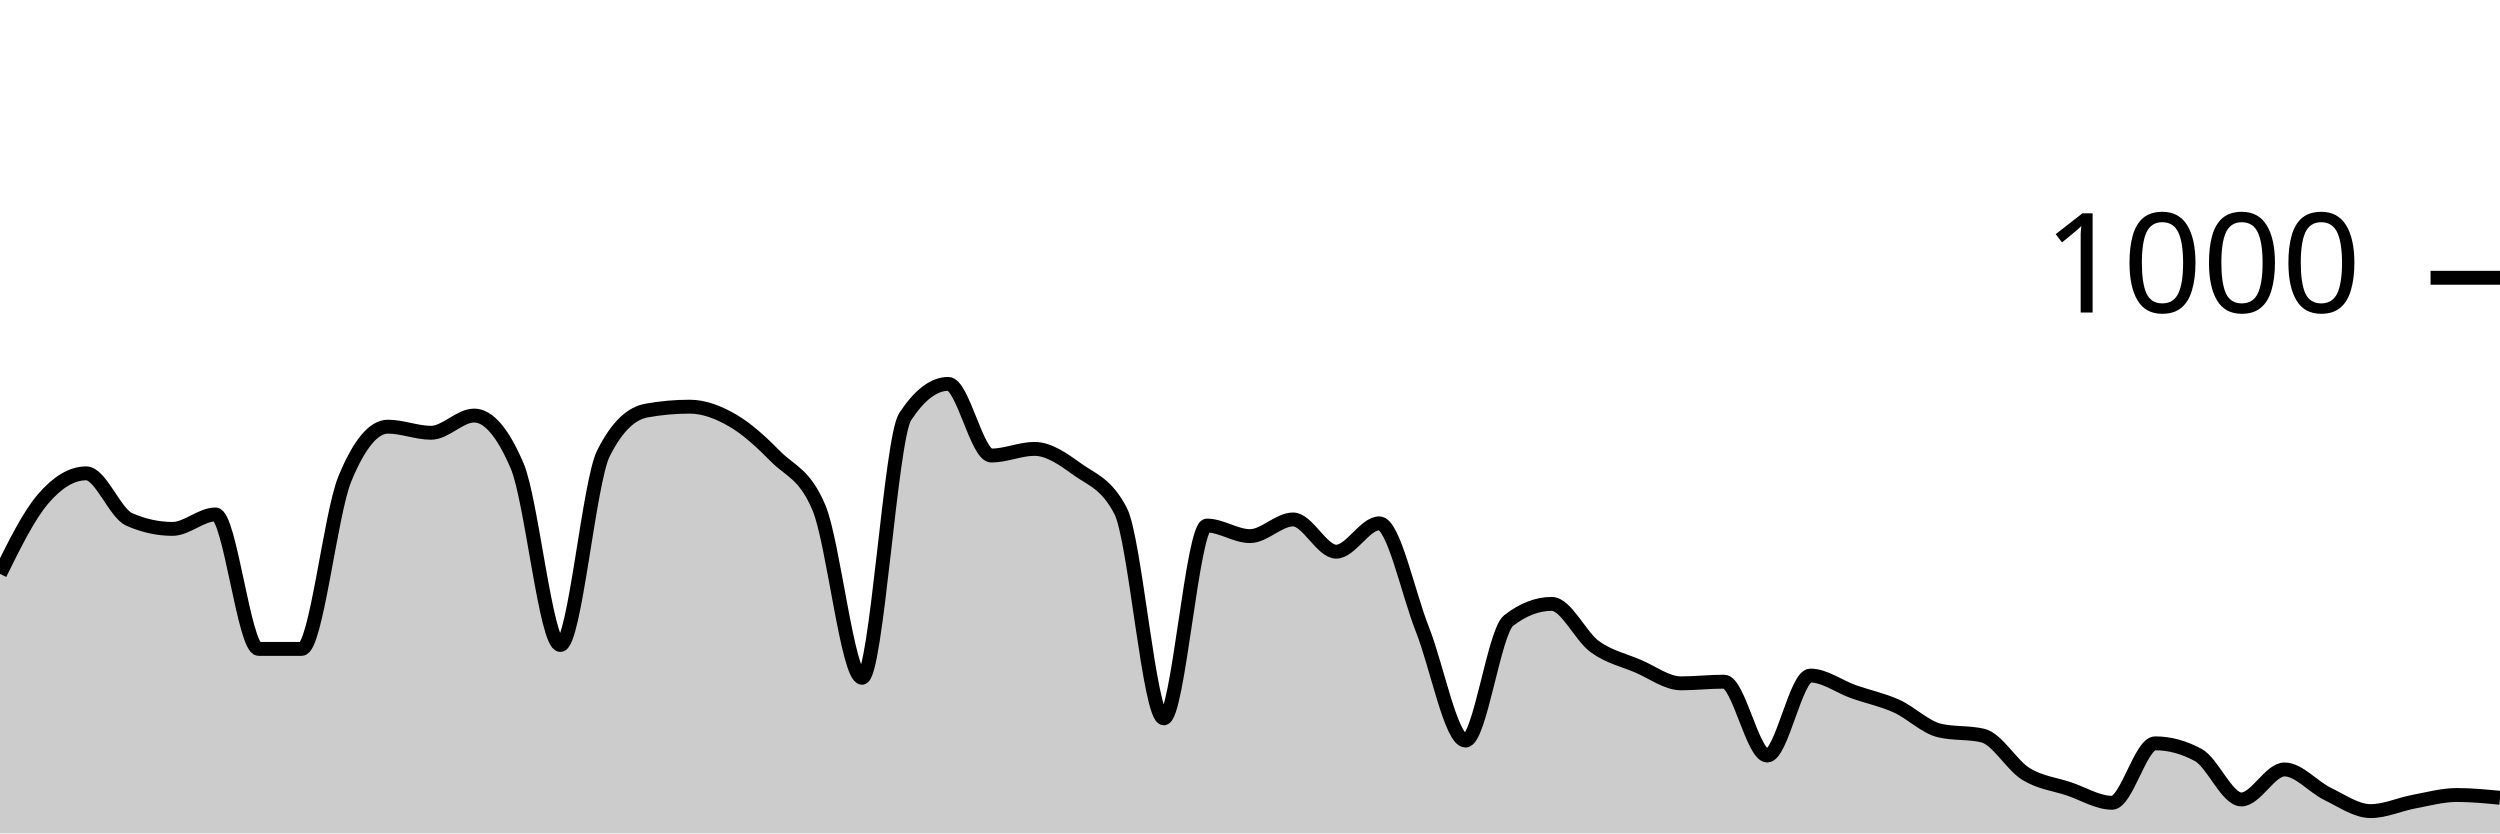
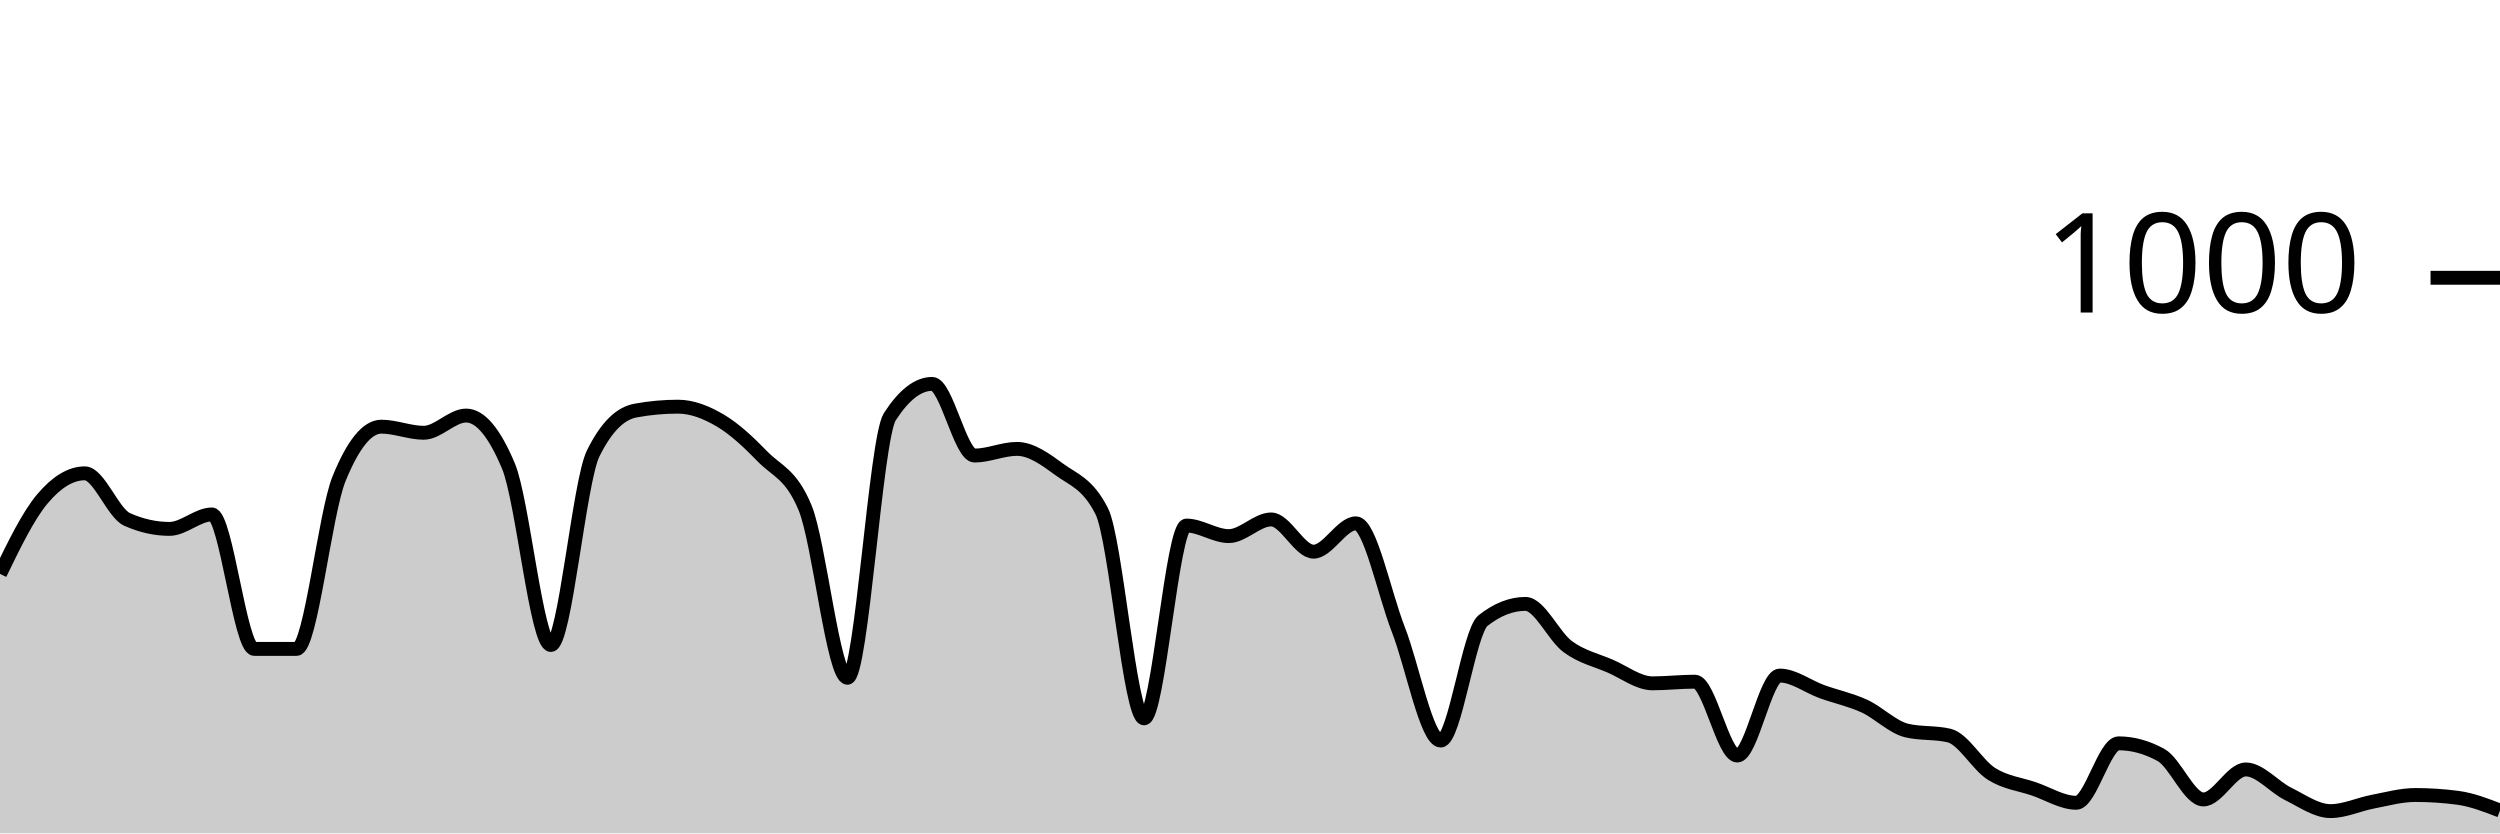
<svg xmlns="http://www.w3.org/2000/svg" viewBox="0 0 180 60">
  <g transform="translate(0,20)">
-     <path class="area" fill="rgba(0, 0, 0, 0.2)" d="M0,21.32C1.034,19.223,2.069,17.127,3.103,15.92C4.138,14.713,5.172,14.08,6.207,14.08C7.241,14.08,8.276,16.947,9.31,17.4C10.345,17.853,11.379,18.08,12.414,18.08C13.448,18.08,14.483,17.04,15.517,17.04C16.552,17.04,17.586,26.72,18.621,26.72C19.655,26.72,20.69,26.72,21.724,26.72C22.759,26.72,23.793,16.987,24.828,14.48C25.862,11.973,26.897,10.72,27.931,10.72C28.966,10.72,30,11.16,31.034,11.16C32.069,11.16,33.103,9.92,34.138,9.92C35.172,9.92,36.207,11.133,37.241,13.56C38.276,15.987,39.31,26.44,40.345,26.44C41.379,26.44,42.414,14.693,43.448,12.64C44.483,10.587,45.517,9.747,46.552,9.56C47.586,9.373,48.621,9.28,49.655,9.28C50.69,9.28,51.724,9.68,52.759,10.28C53.793,10.88,54.828,11.833,55.862,12.88C56.897,13.927,57.931,14.107,58.966,16.56C60,19.013,61.034,28.8,62.069,28.8C63.103,28.8,64.138,11.573,65.172,10C66.207,8.427,67.241,7.64,68.276,7.64C69.31,7.64,70.345,12.8,71.379,12.8C72.414,12.8,73.448,12.32,74.483,12.32C75.517,12.32,76.552,13.053,77.586,13.8C78.621,14.547,79.655,14.8,80.69,16.8C81.724,18.8,82.759,31.72,83.793,31.72C84.828,31.72,85.862,17.84,86.897,17.84C87.931,17.84,88.966,18.6,90,18.6C91.034,18.6,92.069,17.4,93.103,17.4C94.138,17.4,95.172,19.72,96.207,19.72C97.241,19.72,98.276,17.68,99.31,17.68C100.345,17.68,101.379,22.713,102.414,25.32C103.448,27.927,104.483,33.32,105.517,33.32C106.552,33.32,107.586,25.48,108.621,24.68C109.655,23.88,110.69,23.48,111.724,23.48C112.759,23.48,113.793,25.813,114.828,26.56C115.862,27.307,116.897,27.52,117.931,27.96C118.966,28.4,120,29.2,121.034,29.2C122.069,29.2,123.103,29.08,124.138,29.08C125.172,29.08,126.207,34.4,127.241,34.4C128.276,34.4,129.31,28.64,130.345,28.64C131.379,28.64,132.414,29.433,133.448,29.8C134.483,30.167,135.517,30.373,136.552,30.84C137.586,31.307,138.621,32.36,139.655,32.6C140.69,32.84,141.724,32.72,142.759,32.96C143.793,33.2,144.828,35.08,145.862,35.72C146.897,36.36,147.931,36.453,148.966,36.8C150,37.147,151.034,37.8,152.069,37.8C153.103,37.8,154.138,33.52,155.172,33.52C156.207,33.52,157.241,33.8,158.276,34.36C159.31,34.92,160.345,37.56,161.379,37.56C162.414,37.56,163.448,35.4,164.483,35.4C165.517,35.4,166.552,36.66,167.586,37.16C168.621,37.66,169.655,38.4,170.69,38.4C171.724,38.4,172.759,37.913,173.793,37.72C174.828,37.527,175.862,37.24,176.897,37.24C177.931,37.24,178.966,37.34,180,37.44L180,40C178.966,40,177.931,40,176.897,40C175.862,40,174.828,40,173.793,40C172.759,40,171.724,40,170.69,40C169.655,40,168.621,40,167.586,40C166.552,40,165.517,40,164.483,40C163.448,40,162.414,40,161.379,40C160.345,40,159.31,40,158.276,40C157.241,40,156.207,40,155.172,40C154.138,40,153.103,40,152.069,40C151.034,40,150,40,148.966,40C147.931,40,146.897,40,145.862,40C144.828,40,143.793,40,142.759,40C141.724,40,140.69,40,139.655,40C138.621,40,137.586,40,136.552,40C135.517,40,134.483,40,133.448,40C132.414,40,131.379,40,130.345,40C129.31,40,128.276,40,127.241,40C126.207,40,125.172,40,124.138,40C123.103,40,122.069,40,121.034,40C120,40,118.966,40,117.931,40C116.897,40,115.862,40,114.828,40C113.793,40,112.759,40,111.724,40C110.69,40,109.655,40,108.621,40C107.586,40,106.552,40,105.517,40C104.483,40,103.448,40,102.414,40C101.379,40,100.345,40,99.31,40C98.276,40,97.241,40,96.207,40C95.172,40,94.138,40,93.103,40C92.069,40,91.034,40,90,40C88.966,40,87.931,40,86.897,40C85.862,40,84.828,40,83.793,40C82.759,40,81.724,40,80.69,40C79.655,40,78.621,40,77.586,40C76.552,40,75.517,40,74.483,40C73.448,40,72.414,40,71.379,40C70.345,40,69.31,40,68.276,40C67.241,40,66.207,40,65.172,40C64.138,40,63.103,40,62.069,40C61.034,40,60,40,58.966,40C57.931,40,56.897,40,55.862,40C54.828,40,53.793,40,52.759,40C51.724,40,50.69,40,49.655,40C48.621,40,47.586,40,46.552,40C45.517,40,44.483,40,43.448,40C42.414,40,41.379,40,40.345,40C39.31,40,38.276,40,37.241,40C36.207,40,35.172,40,34.138,40C33.103,40,32.069,40,31.034,40C30,40,28.966,40,27.931,40C26.897,40,25.862,40,24.828,40C23.793,40,22.759,40,21.724,40C20.69,40,19.655,40,18.621,40C17.586,40,16.552,40,15.517,40C14.483,40,13.448,40,12.414,40C11.379,40,10.345,40,9.31,40C8.276,40,7.241,40,6.207,40C5.172,40,4.138,40,3.103,40C2.069,40,1.034,40,0,40Z" />
-     <path class="line" stroke="black" fill="none" d="M0,21.32C1.034,19.223,2.069,17.127,3.103,15.92C4.138,14.713,5.172,14.08,6.207,14.08C7.241,14.08,8.276,16.947,9.31,17.4C10.345,17.853,11.379,18.08,12.414,18.08C13.448,18.08,14.483,17.04,15.517,17.04C16.552,17.04,17.586,26.72,18.621,26.72C19.655,26.72,20.69,26.72,21.724,26.72C22.759,26.72,23.793,16.987,24.828,14.48C25.862,11.973,26.897,10.72,27.931,10.72C28.966,10.72,30,11.16,31.034,11.16C32.069,11.16,33.103,9.92,34.138,9.92C35.172,9.92,36.207,11.133,37.241,13.56C38.276,15.987,39.31,26.44,40.345,26.44C41.379,26.44,42.414,14.693,43.448,12.64C44.483,10.587,45.517,9.747,46.552,9.56C47.586,9.373,48.621,9.28,49.655,9.28C50.69,9.28,51.724,9.68,52.759,10.28C53.793,10.88,54.828,11.833,55.862,12.88C56.897,13.927,57.931,14.107,58.966,16.56C60,19.013,61.034,28.8,62.069,28.8C63.103,28.8,64.138,11.573,65.172,10C66.207,8.427,67.241,7.64,68.276,7.64C69.31,7.64,70.345,12.8,71.379,12.8C72.414,12.8,73.448,12.32,74.483,12.32C75.517,12.32,76.552,13.053,77.586,13.8C78.621,14.547,79.655,14.8,80.69,16.8C81.724,18.8,82.759,31.72,83.793,31.72C84.828,31.72,85.862,17.84,86.897,17.84C87.931,17.84,88.966,18.6,90,18.6C91.034,18.6,92.069,17.4,93.103,17.4C94.138,17.4,95.172,19.72,96.207,19.72C97.241,19.72,98.276,17.68,99.31,17.68C100.345,17.68,101.379,22.713,102.414,25.32C103.448,27.927,104.483,33.32,105.517,33.32C106.552,33.32,107.586,25.48,108.621,24.68C109.655,23.88,110.69,23.48,111.724,23.48C112.759,23.48,113.793,25.813,114.828,26.56C115.862,27.307,116.897,27.52,117.931,27.96C118.966,28.4,120,29.2,121.034,29.2C122.069,29.2,123.103,29.08,124.138,29.08C125.172,29.08,126.207,34.4,127.241,34.4C128.276,34.4,129.31,28.64,130.345,28.64C131.379,28.64,132.414,29.433,133.448,29.8C134.483,30.167,135.517,30.373,136.552,30.84C137.586,31.307,138.621,32.36,139.655,32.6C140.69,32.84,141.724,32.72,142.759,32.96C143.793,33.2,144.828,35.08,145.862,35.72C146.897,36.36,147.931,36.453,148.966,36.8C150,37.147,151.034,37.8,152.069,37.8C153.103,37.8,154.138,33.52,155.172,33.52C156.207,33.52,157.241,33.8,158.276,34.36C159.31,34.92,160.345,37.56,161.379,37.56C162.414,37.56,163.448,35.4,164.483,35.4C165.517,35.4,166.552,36.66,167.586,37.16C168.621,37.66,169.655,38.4,170.69,38.4C171.724,38.4,172.759,37.913,173.793,37.72C174.828,37.527,175.862,37.24,176.897,37.24C177.931,37.24,178.966,37.34,180,37.44" />
+     <path class="area" fill="rgba(0, 0, 0, 0.2)" d="M0,21.32C1.017,19.223,2.034,17.127,3.051,15.92C4.068,14.713,5.085,14.08,6.102,14.08C7.119,14.08,8.136,16.947,9.153,17.4C10.169,17.853,11.186,18.08,12.203,18.08C13.22,18.08,14.237,17.04,15.254,17.04C16.271,17.04,17.288,26.72,18.305,26.72C19.322,26.72,20.339,26.72,21.356,26.72C22.373,26.72,23.39,16.987,24.407,14.48C25.424,11.973,26.441,10.72,27.458,10.72C28.475,10.72,29.492,11.16,30.508,11.16C31.525,11.16,32.542,9.92,33.559,9.92C34.576,9.92,35.593,11.133,36.61,13.56C37.627,15.987,38.644,26.44,39.661,26.44C40.678,26.44,41.695,14.693,42.712,12.64C43.729,10.587,44.746,9.747,45.763,9.56C46.78,9.373,47.797,9.28,48.814,9.28C49.831,9.28,50.847,9.68,51.864,10.28C52.881,10.88,53.898,11.833,54.915,12.88C55.932,13.927,56.949,14.107,57.966,16.56C58.983,19.013,60,28.8,61.017,28.8C62.034,28.8,63.051,11.573,64.068,10C65.085,8.427,66.102,7.64,67.119,7.64C68.136,7.64,69.153,12.8,70.169,12.8C71.186,12.8,72.203,12.32,73.22,12.32C74.237,12.32,75.254,13.053,76.271,13.8C77.288,14.547,78.305,14.8,79.322,16.8C80.339,18.8,81.356,31.72,82.373,31.72C83.39,31.72,84.407,17.84,85.424,17.84C86.441,17.84,87.458,18.6,88.475,18.6C89.492,18.6,90.508,17.4,91.525,17.4C92.542,17.4,93.559,19.72,94.576,19.72C95.593,19.72,96.61,17.68,97.627,17.68C98.644,17.68,99.661,22.713,100.678,25.32C101.695,27.927,102.712,33.32,103.729,33.32C104.746,33.32,105.763,25.48,106.78,24.68C107.797,23.88,108.814,23.48,109.831,23.48C110.847,23.48,111.864,25.813,112.881,26.56C113.898,27.307,114.915,27.52,115.932,27.96C116.949,28.4,117.966,29.2,118.983,29.2C120,29.2,121.017,29.08,122.034,29.08C123.051,29.08,124.068,34.4,125.085,34.4C126.102,34.4,127.119,28.64,128.136,28.64C129.153,28.64,130.169,29.433,131.186,29.8C132.203,30.167,133.22,30.373,134.237,30.84C135.254,31.307,136.271,32.36,137.288,32.6C138.305,32.84,139.322,32.72,140.339,32.96C141.356,33.2,142.373,35.08,143.39,35.72C144.407,36.36,145.424,36.453,146.441,36.8C147.458,37.147,148.475,37.8,149.492,37.8C150.508,37.8,151.525,33.52,152.542,33.52C153.559,33.52,154.576,33.8,155.593,34.36C156.61,34.92,157.627,37.56,158.644,37.56C159.661,37.56,160.678,35.4,161.695,35.4C162.712,35.4,163.729,36.66,164.746,37.16C165.763,37.66,166.78,38.4,167.797,38.4C168.814,38.4,169.831,37.913,170.847,37.72C171.864,37.527,172.881,37.24,173.898,37.24C174.915,37.24,175.932,37.307,176.949,37.44C177.966,37.573,178.983,37.967,180,38.36L180,40C178.983,40,177.966,40,176.949,40C175.932,40,174.915,40,173.898,40C172.881,40,171.864,40,170.847,40C169.831,40,168.814,40,167.797,40C166.78,40,165.763,40,164.746,40C163.729,40,162.712,40,161.695,40C160.678,40,159.661,40,158.644,40C157.627,40,156.61,40,155.593,40C154.576,40,153.559,40,152.542,40C151.525,40,150.508,40,149.492,40C148.475,40,147.458,40,146.441,40C145.424,40,144.407,40,143.39,40C142.373,40,141.356,40,140.339,40C139.322,40,138.305,40,137.288,40C136.271,40,135.254,40,134.237,40C133.22,40,132.203,40,131.186,40C130.169,40,129.153,40,128.136,40C127.119,40,126.102,40,125.085,40C124.068,40,123.051,40,122.034,40C121.017,40,120,40,118.983,40C117.966,40,116.949,40,115.932,40C114.915,40,113.898,40,112.881,40C111.864,40,110.847,40,109.831,40C108.814,40,107.797,40,106.78,40C105.763,40,104.746,40,103.729,40C102.712,40,101.695,40,100.678,40C99.661,40,98.644,40,97.627,40C96.61,40,95.593,40,94.576,40C93.559,40,92.542,40,91.525,40C90.508,40,89.492,40,88.475,40C87.458,40,86.441,40,85.424,40C84.407,40,83.39,40,82.373,40C81.356,40,80.339,40,79.322,40C78.305,40,77.288,40,76.271,40C75.254,40,74.237,40,73.22,40C72.203,40,71.186,40,70.169,40C69.153,40,68.136,40,67.119,40C66.102,40,65.085,40,64.068,40C63.051,40,62.034,40,61.017,40C60,40,58.983,40,57.966,40C56.949,40,55.932,40,54.915,40C53.898,40,52.881,40,51.864,40C50.847,40,49.831,40,48.814,40C47.797,40,46.78,40,45.763,40C44.746,40,43.729,40,42.712,40C41.695,40,40.678,40,39.661,40C38.644,40,37.627,40,36.61,40C35.593,40,34.576,40,33.559,40C32.542,40,31.525,40,30.508,40C29.492,40,28.475,40,27.458,40C26.441,40,25.424,40,24.407,40C23.39,40,22.373,40,21.356,40C20.339,40,19.322,40,18.305,40C17.288,40,16.271,40,15.254,40C14.237,40,13.22,40,12.203,40C11.186,40,10.169,40,9.153,40C8.136,40,7.119,40,6.102,40C5.085,40,4.068,40,3.051,40C2.034,40,1.017,40,0,40Z" />
+     <path class="line" stroke="black" fill="none" d="M0,21.32C1.017,19.223,2.034,17.127,3.051,15.92C4.068,14.713,5.085,14.08,6.102,14.08C7.119,14.08,8.136,16.947,9.153,17.4C10.169,17.853,11.186,18.08,12.203,18.08C13.22,18.08,14.237,17.04,15.254,17.04C16.271,17.04,17.288,26.72,18.305,26.72C19.322,26.72,20.339,26.72,21.356,26.72C22.373,26.72,23.39,16.987,24.407,14.48C25.424,11.973,26.441,10.72,27.458,10.72C28.475,10.72,29.492,11.16,30.508,11.16C31.525,11.16,32.542,9.92,33.559,9.92C34.576,9.92,35.593,11.133,36.61,13.56C37.627,15.987,38.644,26.44,39.661,26.44C40.678,26.44,41.695,14.693,42.712,12.64C43.729,10.587,44.746,9.747,45.763,9.56C46.78,9.373,47.797,9.28,48.814,9.28C49.831,9.28,50.847,9.68,51.864,10.28C52.881,10.88,53.898,11.833,54.915,12.88C55.932,13.927,56.949,14.107,57.966,16.56C58.983,19.013,60,28.8,61.017,28.8C62.034,28.8,63.051,11.573,64.068,10C65.085,8.427,66.102,7.64,67.119,7.64C68.136,7.64,69.153,12.8,70.169,12.8C71.186,12.8,72.203,12.32,73.22,12.32C74.237,12.32,75.254,13.053,76.271,13.8C77.288,14.547,78.305,14.8,79.322,16.8C80.339,18.8,81.356,31.72,82.373,31.72C83.39,31.72,84.407,17.84,85.424,17.84C86.441,17.84,87.458,18.6,88.475,18.6C89.492,18.6,90.508,17.4,91.525,17.4C92.542,17.4,93.559,19.72,94.576,19.72C95.593,19.72,96.61,17.68,97.627,17.68C98.644,17.68,99.661,22.713,100.678,25.32C101.695,27.927,102.712,33.32,103.729,33.32C104.746,33.32,105.763,25.48,106.78,24.68C107.797,23.88,108.814,23.48,109.831,23.48C110.847,23.48,111.864,25.813,112.881,26.56C113.898,27.307,114.915,27.52,115.932,27.96C116.949,28.4,117.966,29.2,118.983,29.2C120,29.2,121.017,29.08,122.034,29.08C123.051,29.08,124.068,34.4,125.085,34.4C126.102,34.4,127.119,28.64,128.136,28.64C129.153,28.64,130.169,29.433,131.186,29.8C132.203,30.167,133.22,30.373,134.237,30.84C135.254,31.307,136.271,32.36,137.288,32.6C138.305,32.84,139.322,32.72,140.339,32.96C141.356,33.2,142.373,35.08,143.39,35.72C144.407,36.36,145.424,36.453,146.441,36.8C147.458,37.147,148.475,37.8,149.492,37.8C150.508,37.8,151.525,33.52,152.542,33.52C153.559,33.52,154.576,33.8,155.593,34.36C156.61,34.92,157.627,37.56,158.644,37.56C159.661,37.56,160.678,35.4,161.695,35.4C162.712,35.4,163.729,36.66,164.746,37.16C165.763,37.66,166.78,38.4,167.797,38.4C168.814,38.4,169.831,37.913,170.847,37.72C171.864,37.527,172.881,37.24,173.898,37.24C174.915,37.24,175.932,37.307,176.949,37.44C177.966,37.573,178.983,37.967,180,38.36" />
    <path class="axis-ceiling" stroke-width="1" stroke="black" fill="none" d="M175,0L180,0" />
    <text class="axis-ceiling-label" font-family="sans-serif" text-anchor="end" font-size="10px" x="170" y="2.5">1000</text>
  </g>
</svg>
